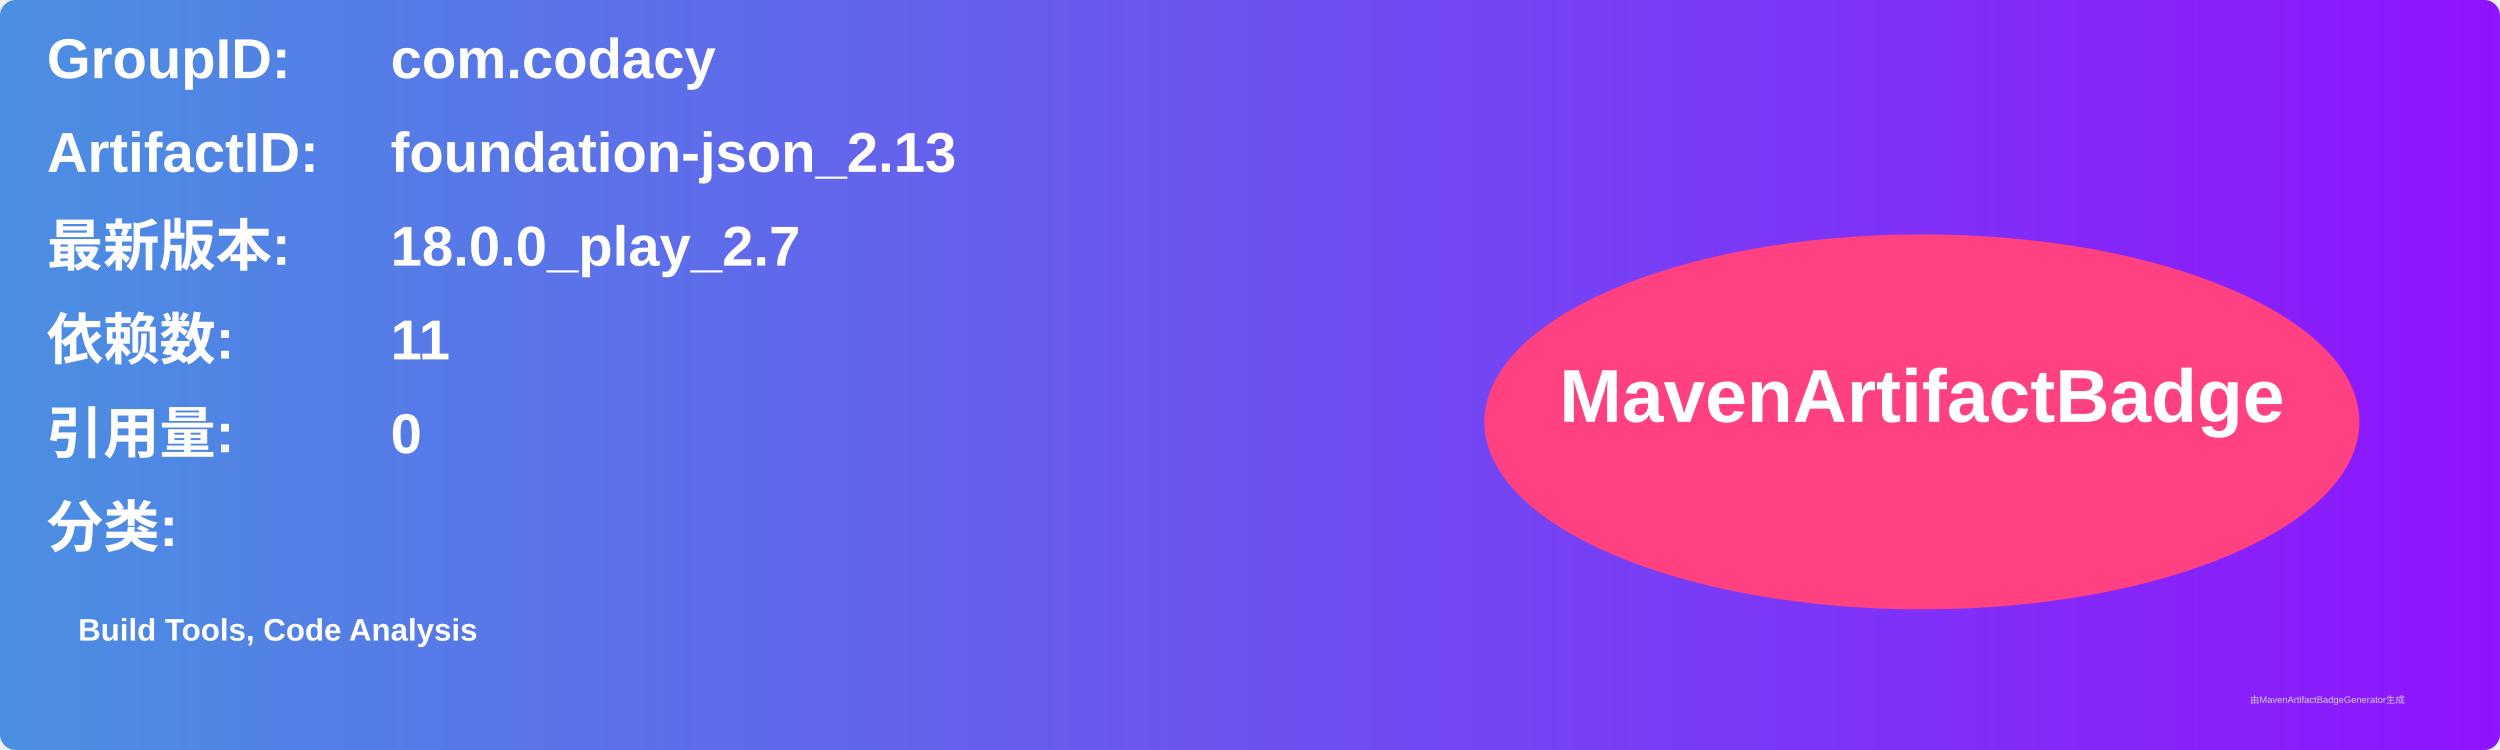
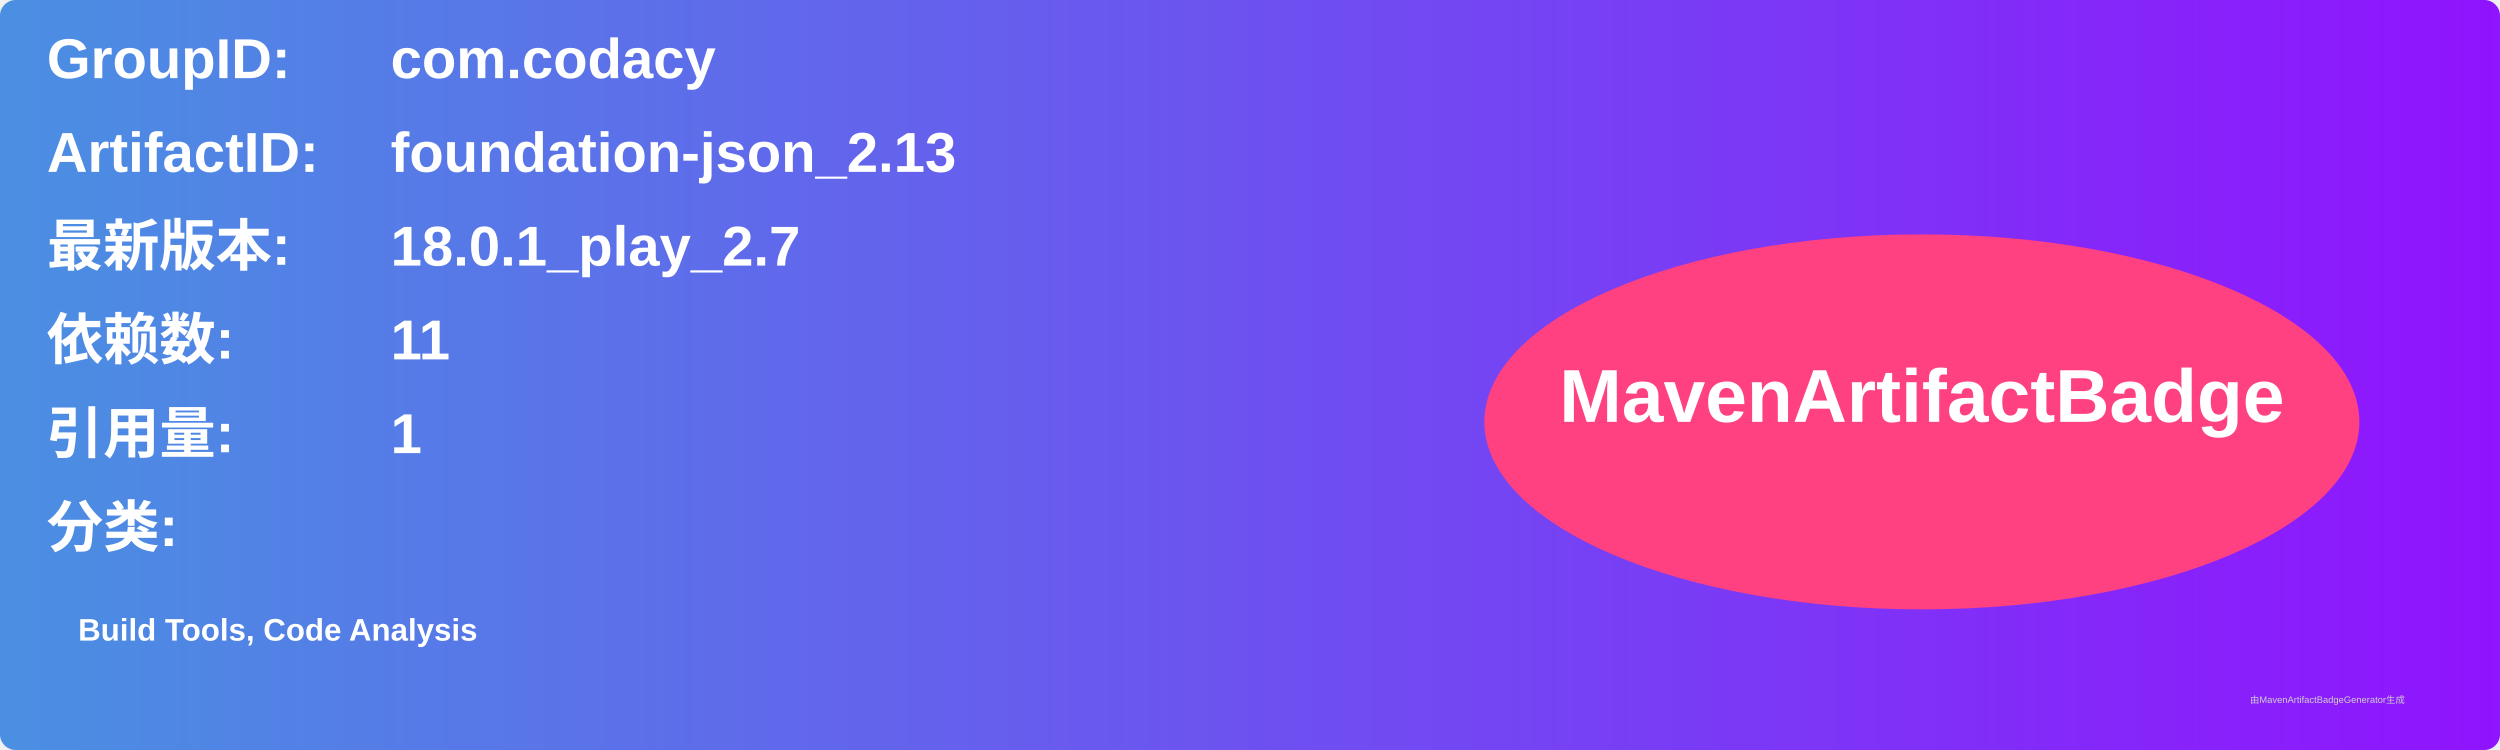
<svg xmlns="http://www.w3.org/2000/svg" width="800" height="240" viewBox="0 0 800 240">
  <linearGradient id="grad" x1="0%" y1="0%" x2="100%" y2="0%">
    <stop offset="0%" stop-color="#4a90e2" />
    <stop offset="100%" stop-color="#9013fe" />
  </linearGradient>
  <rect width="100%" height="100%" rx="5" ry="5" fill="url(#grad)" />
  <g transform="translate(15, 15)">
    <text x="0" y="10" font-family="Arial" font-size="18" fill="white" font-weight="bold" width="260">GroupID:</text>
    <text x="110" y="10" font-family="Arial" font-size="18" fill="white" font-weight="bold" width="460">com.codacy</text>
    <text x="0" y="40" font-family="Arial" font-size="18" fill="white" font-weight="bold" width="260">ArtifactID:</text>
    <text x="110" y="40" font-family="Arial" font-size="18" fill="white" font-weight="bold" width="460">foundation-json_2.13</text>
    <text x="0" y="70" font-family="Arial" font-size="18" fill="white" font-weight="bold">最新版本:</text>
    <text x="110" y="70" font-family="Arial" font-size="18" fill="white" font-weight="bold">
-       <tspan font-weight="bold">18.0.0_play_2.7</tspan>
+       <tspan font-weight="bold">18.0.1_play_2.7</tspan>
    </text>
    <text x="0" y="100" font-family="Arial" font-size="18" fill="white" font-weight="bold">依赖数: </text>
    <text x="110" y="100" font-family="Arial" font-size="18" fill="white">
      <tspan font-weight="bold">11</tspan>
    </text>
    <text x="0" y="130" font-family="Arial" font-size="18" fill="white" font-weight="bold">引用量: </text>
    <text x="110" y="130" font-family="Arial" font-size="18" fill="white">
-       <tspan font-weight="bold">0</tspan>
+       <tspan font-weight="bold">1</tspan>
    </text>
    <text x="0" y="160" font-family="Arial" font-size="18" fill="white" font-weight="bold">分类:</text>
    <text x="10" y="190" font-family="Arial" font-size="10" fill="white">
      <tspan font-weight="bold">Build Tools, Code Analysis</tspan>
    </text>
    <ellipse cx="600" cy="120" rx="140" ry="60" fill="#ff4081" />
    <text x="600" y="120" text-anchor="middle" font-family="Arial" font-size="24" fill="white" font-weight="bold">MavenArtifactBadge</text>
  </g>
  <text x="720" y="225" font-family="Arial" font-size="3" fill="#d0d0d0">由MavenArtifactBadgeGenerator生成</text>
</svg>
